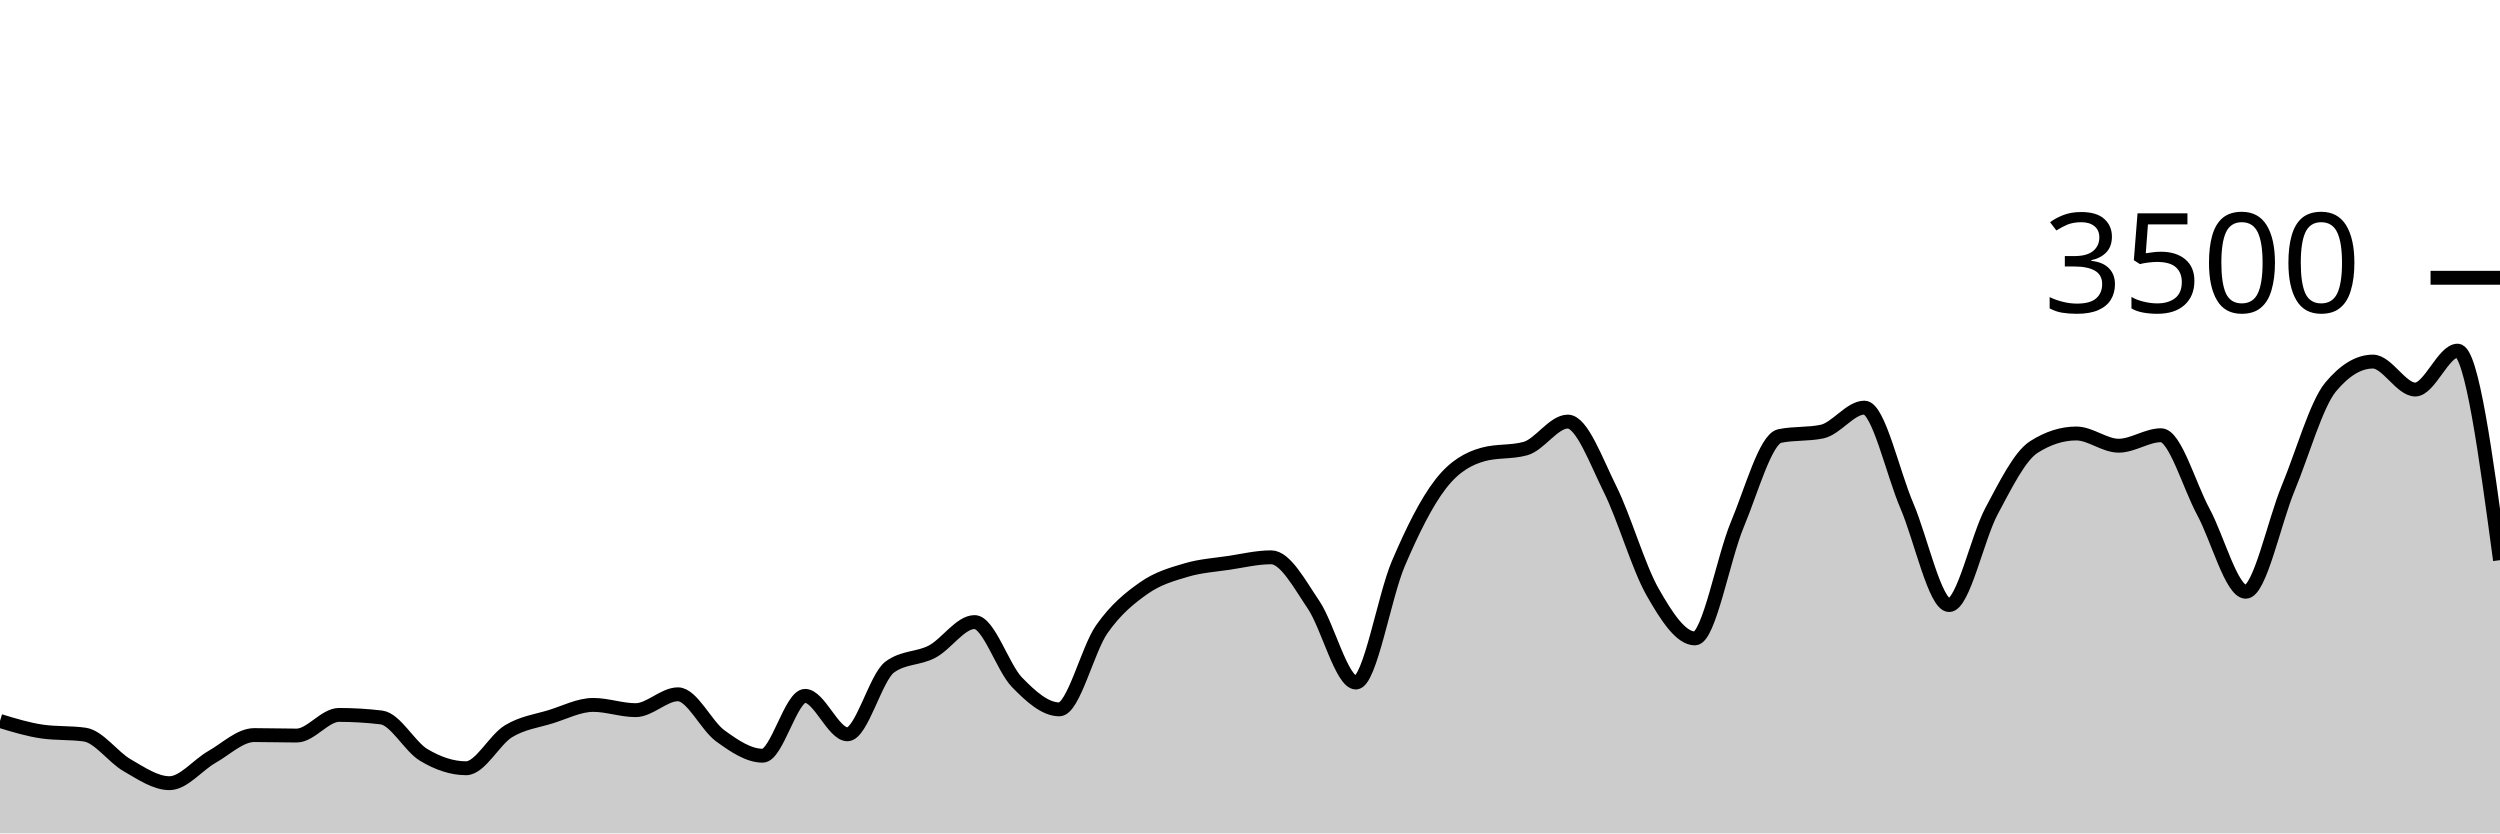
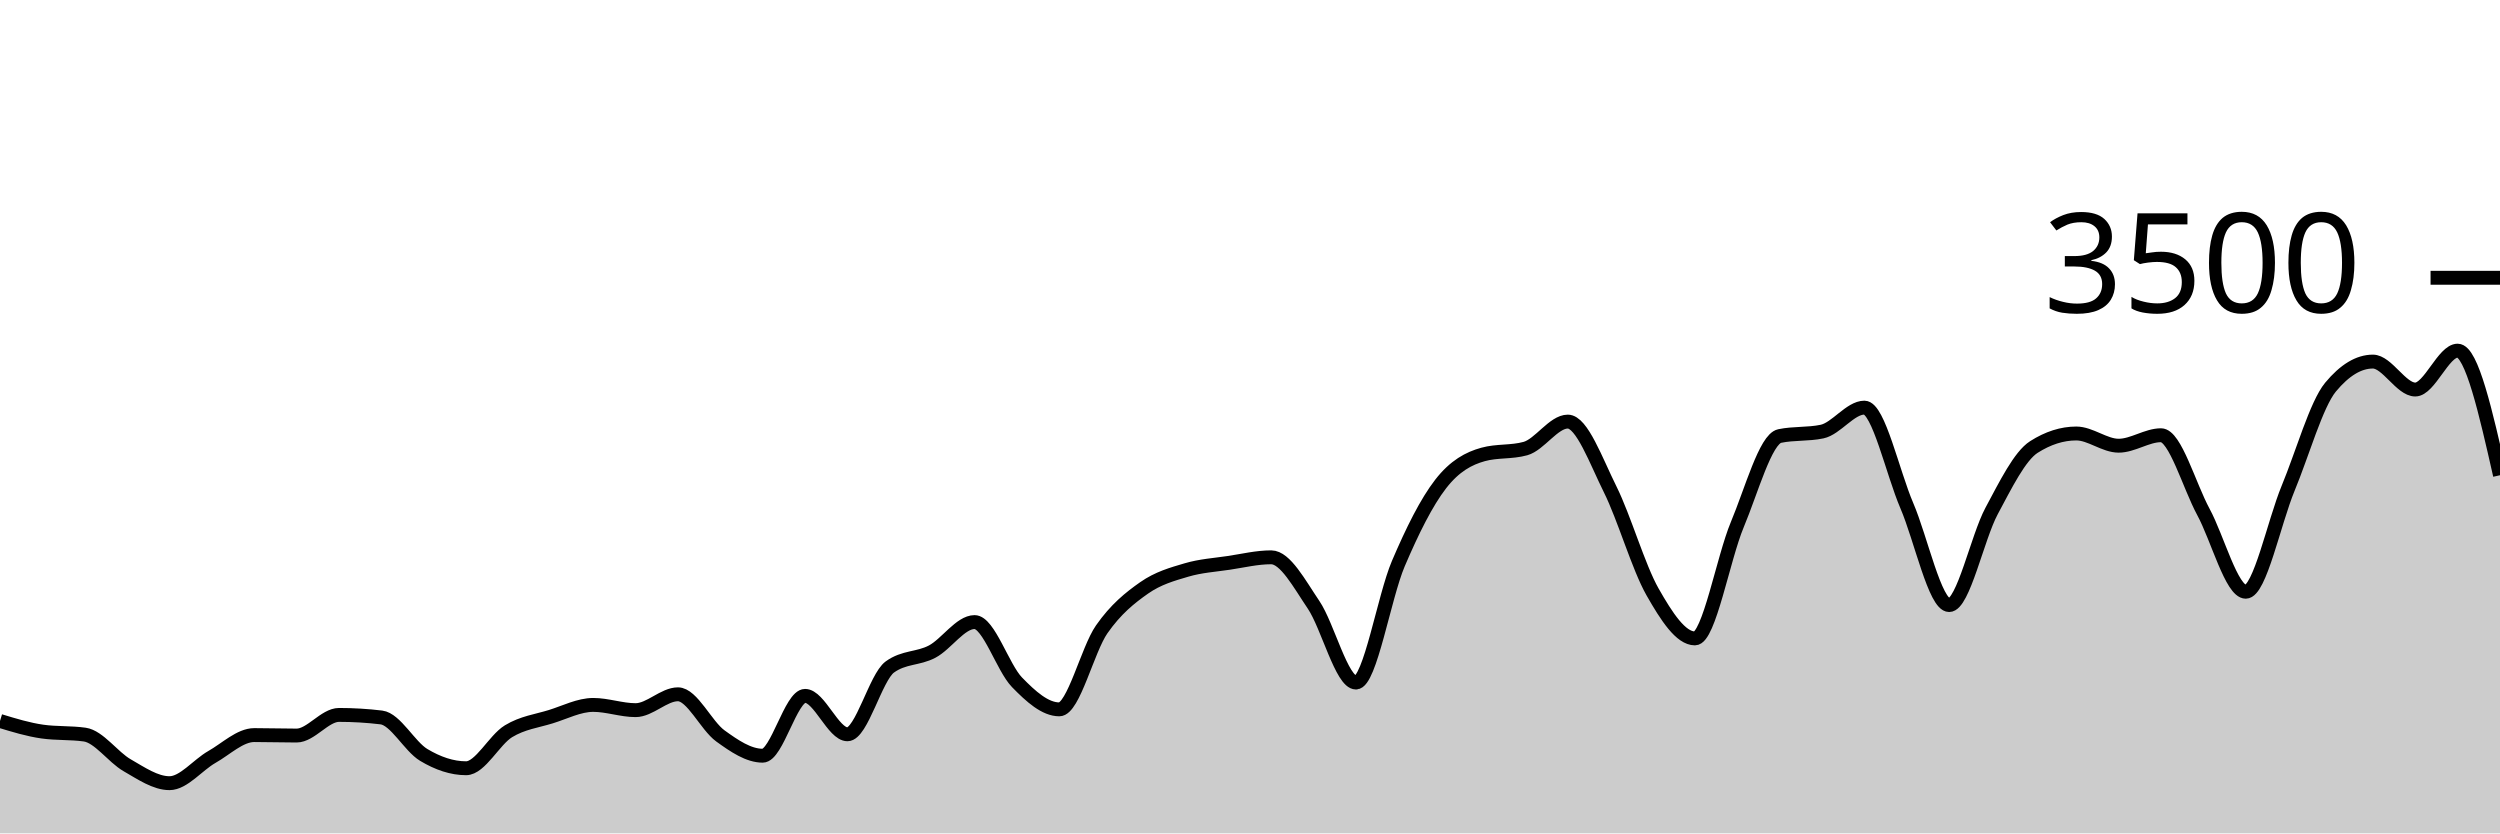
<svg xmlns="http://www.w3.org/2000/svg" viewBox="0 0 180 60">
  <g transform="translate(0,20)">
-     <path class="area" fill="rgba(0, 0, 0, 0.2)" d="M0,31.909C1.017,32.219,2.034,32.53,3.051,32.674C4.068,32.819,5.085,32.747,6.102,32.891C7.119,33.036,8.136,34.514,9.153,35.097C10.169,35.68,11.186,36.389,12.203,36.389C13.22,36.389,14.237,35.08,15.254,34.503C16.271,33.926,17.288,32.926,18.305,32.926C19.322,32.926,20.339,32.96,21.356,32.96C22.373,32.96,23.39,31.474,24.407,31.474C25.424,31.474,26.441,31.535,27.458,31.657C28.475,31.779,29.492,33.745,30.508,34.354C31.525,34.964,32.542,35.314,33.559,35.314C34.576,35.314,35.593,33.27,36.61,32.651C37.627,32.032,38.644,31.916,39.661,31.6C40.678,31.284,41.695,30.754,42.712,30.754C43.729,30.754,44.746,31.131,45.763,31.131C46.78,31.131,47.797,29.989,48.814,29.989C49.831,29.989,50.847,32.246,51.864,32.983C52.881,33.72,53.898,34.411,54.915,34.411C55.932,34.411,56.949,30.103,57.966,30.103C58.983,30.103,60,32.869,61.017,32.869C62.034,32.869,63.051,28.762,64.068,28.023C65.085,27.284,66.102,27.453,67.119,26.914C68.136,26.375,69.153,24.789,70.169,24.789C71.186,24.789,72.203,28.072,73.22,29.12C74.237,30.168,75.254,31.074,76.271,31.074C77.288,31.074,78.305,26.771,79.322,25.314C80.339,23.857,81.356,23.044,82.373,22.331C83.39,21.619,84.407,21.341,85.424,21.04C86.441,20.739,87.458,20.678,88.475,20.526C89.492,20.373,90.508,20.126,91.525,20.126C92.542,20.126,93.559,22.04,94.576,23.543C95.593,25.046,96.61,29.143,97.627,29.143C98.644,29.143,99.661,22.966,100.678,20.583C101.695,18.2,102.712,16.156,103.729,14.846C104.746,13.535,105.763,13.002,106.78,12.72C107.797,12.438,108.814,12.579,109.831,12.297C110.847,12.015,111.864,10.354,112.881,10.354C113.898,10.354,114.915,13.19,115.932,15.234C116.949,17.278,117.966,20.829,118.983,22.617C120,24.406,121.017,25.966,122.034,25.966C123.051,25.966,124.068,20.2,125.085,17.771C126.102,15.343,127.119,11.608,128.136,11.394C129.153,11.181,130.169,11.288,131.186,11.074C132.203,10.861,133.22,9.349,134.237,9.349C135.254,9.349,136.271,14.03,137.288,16.4C138.305,18.77,139.322,23.566,140.339,23.566C141.356,23.566,142.373,18.697,143.39,16.8C144.407,14.903,145.424,12.83,146.441,12.183C147.458,11.535,148.475,11.211,149.492,11.211C150.508,11.211,151.525,12.091,152.542,12.091C153.559,12.091,154.576,11.337,155.593,11.337C156.61,11.337,157.627,14.979,158.644,16.857C159.661,18.735,160.678,22.606,161.695,22.606C162.712,22.606,163.729,17.61,164.746,15.154C165.763,12.699,166.78,9.101,167.797,7.874C168.814,6.648,169.831,6.034,170.847,6.034C171.864,6.034,172.881,8.046,173.898,8.046C174.915,8.046,175.932,5.246,176.949,5.246C177.966,5.246,178.983,12.789,180,20.331L180,40C178.983,40,177.966,40,176.949,40C175.932,40,174.915,40,173.898,40C172.881,40,171.864,40,170.847,40C169.831,40,168.814,40,167.797,40C166.78,40,165.763,40,164.746,40C163.729,40,162.712,40,161.695,40C160.678,40,159.661,40,158.644,40C157.627,40,156.61,40,155.593,40C154.576,40,153.559,40,152.542,40C151.525,40,150.508,40,149.492,40C148.475,40,147.458,40,146.441,40C145.424,40,144.407,40,143.39,40C142.373,40,141.356,40,140.339,40C139.322,40,138.305,40,137.288,40C136.271,40,135.254,40,134.237,40C133.22,40,132.203,40,131.186,40C130.169,40,129.153,40,128.136,40C127.119,40,126.102,40,125.085,40C124.068,40,123.051,40,122.034,40C121.017,40,120,40,118.983,40C117.966,40,116.949,40,115.932,40C114.915,40,113.898,40,112.881,40C111.864,40,110.847,40,109.831,40C108.814,40,107.797,40,106.78,40C105.763,40,104.746,40,103.729,40C102.712,40,101.695,40,100.678,40C99.661,40,98.644,40,97.627,40C96.61,40,95.593,40,94.576,40C93.559,40,92.542,40,91.525,40C90.508,40,89.492,40,88.475,40C87.458,40,86.441,40,85.424,40C84.407,40,83.39,40,82.373,40C81.356,40,80.339,40,79.322,40C78.305,40,77.288,40,76.271,40C75.254,40,74.237,40,73.22,40C72.203,40,71.186,40,70.169,40C69.153,40,68.136,40,67.119,40C66.102,40,65.085,40,64.068,40C63.051,40,62.034,40,61.017,40C60,40,58.983,40,57.966,40C56.949,40,55.932,40,54.915,40C53.898,40,52.881,40,51.864,40C50.847,40,49.831,40,48.814,40C47.797,40,46.78,40,45.763,40C44.746,40,43.729,40,42.712,40C41.695,40,40.678,40,39.661,40C38.644,40,37.627,40,36.61,40C35.593,40,34.576,40,33.559,40C32.542,40,31.525,40,30.508,40C29.492,40,28.475,40,27.458,40C26.441,40,25.424,40,24.407,40C23.39,40,22.373,40,21.356,40C20.339,40,19.322,40,18.305,40C17.288,40,16.271,40,15.254,40C14.237,40,13.22,40,12.203,40C11.186,40,10.169,40,9.153,40C8.136,40,7.119,40,6.102,40C5.085,40,4.068,40,3.051,40C2.034,40,1.017,40,0,40Z" />
-     <path class="line" stroke="black" fill="none" d="M0,31.909C1.017,32.219,2.034,32.53,3.051,32.674C4.068,32.819,5.085,32.747,6.102,32.891C7.119,33.036,8.136,34.514,9.153,35.097C10.169,35.68,11.186,36.389,12.203,36.389C13.22,36.389,14.237,35.08,15.254,34.503C16.271,33.926,17.288,32.926,18.305,32.926C19.322,32.926,20.339,32.96,21.356,32.96C22.373,32.96,23.39,31.474,24.407,31.474C25.424,31.474,26.441,31.535,27.458,31.657C28.475,31.779,29.492,33.745,30.508,34.354C31.525,34.964,32.542,35.314,33.559,35.314C34.576,35.314,35.593,33.27,36.61,32.651C37.627,32.032,38.644,31.916,39.661,31.6C40.678,31.284,41.695,30.754,42.712,30.754C43.729,30.754,44.746,31.131,45.763,31.131C46.78,31.131,47.797,29.989,48.814,29.989C49.831,29.989,50.847,32.246,51.864,32.983C52.881,33.72,53.898,34.411,54.915,34.411C55.932,34.411,56.949,30.103,57.966,30.103C58.983,30.103,60,32.869,61.017,32.869C62.034,32.869,63.051,28.762,64.068,28.023C65.085,27.284,66.102,27.453,67.119,26.914C68.136,26.375,69.153,24.789,70.169,24.789C71.186,24.789,72.203,28.072,73.22,29.12C74.237,30.168,75.254,31.074,76.271,31.074C77.288,31.074,78.305,26.771,79.322,25.314C80.339,23.857,81.356,23.044,82.373,22.331C83.39,21.619,84.407,21.341,85.424,21.04C86.441,20.739,87.458,20.678,88.475,20.526C89.492,20.373,90.508,20.126,91.525,20.126C92.542,20.126,93.559,22.04,94.576,23.543C95.593,25.046,96.61,29.143,97.627,29.143C98.644,29.143,99.661,22.966,100.678,20.583C101.695,18.2,102.712,16.156,103.729,14.846C104.746,13.535,105.763,13.002,106.78,12.72C107.797,12.438,108.814,12.579,109.831,12.297C110.847,12.015,111.864,10.354,112.881,10.354C113.898,10.354,114.915,13.19,115.932,15.234C116.949,17.278,117.966,20.829,118.983,22.617C120,24.406,121.017,25.966,122.034,25.966C123.051,25.966,124.068,20.2,125.085,17.771C126.102,15.343,127.119,11.608,128.136,11.394C129.153,11.181,130.169,11.288,131.186,11.074C132.203,10.861,133.22,9.349,134.237,9.349C135.254,9.349,136.271,14.03,137.288,16.4C138.305,18.77,139.322,23.566,140.339,23.566C141.356,23.566,142.373,18.697,143.39,16.8C144.407,14.903,145.424,12.83,146.441,12.183C147.458,11.535,148.475,11.211,149.492,11.211C150.508,11.211,151.525,12.091,152.542,12.091C153.559,12.091,154.576,11.337,155.593,11.337C156.61,11.337,157.627,14.979,158.644,16.857C159.661,18.735,160.678,22.606,161.695,22.606C162.712,22.606,163.729,17.61,164.746,15.154C165.763,12.699,166.78,9.101,167.797,7.874C168.814,6.648,169.831,6.034,170.847,6.034C171.864,6.034,172.881,8.046,173.898,8.046C174.915,8.046,175.932,5.246,176.949,5.246C177.966,5.246,178.983,12.789,180,20.331" />
+     <path class="area" fill="rgba(0, 0, 0, 0.2)" d="M0,31.909C1.017,32.219,2.034,32.53,3.051,32.674C4.068,32.819,5.085,32.747,6.102,32.891C7.119,33.036,8.136,34.514,9.153,35.097C10.169,35.68,11.186,36.389,12.203,36.389C13.22,36.389,14.237,35.08,15.254,34.503C16.271,33.926,17.288,32.926,18.305,32.926C19.322,32.926,20.339,32.96,21.356,32.96C22.373,32.96,23.39,31.474,24.407,31.474C25.424,31.474,26.441,31.535,27.458,31.657C28.475,31.779,29.492,33.745,30.508,34.354C31.525,34.964,32.542,35.314,33.559,35.314C34.576,35.314,35.593,33.27,36.61,32.651C37.627,32.032,38.644,31.916,39.661,31.6C40.678,31.284,41.695,30.754,42.712,30.754C43.729,30.754,44.746,31.131,45.763,31.131C46.78,31.131,47.797,29.989,48.814,29.989C49.831,29.989,50.847,32.246,51.864,32.983C52.881,33.72,53.898,34.411,54.915,34.411C55.932,34.411,56.949,30.103,57.966,30.103C58.983,30.103,60,32.869,61.017,32.869C62.034,32.869,63.051,28.762,64.068,28.023C65.085,27.284,66.102,27.453,67.119,26.914C68.136,26.375,69.153,24.789,70.169,24.789C71.186,24.789,72.203,28.072,73.22,29.12C74.237,30.168,75.254,31.074,76.271,31.074C77.288,31.074,78.305,26.771,79.322,25.314C80.339,23.857,81.356,23.044,82.373,22.331C83.39,21.619,84.407,21.341,85.424,21.04C86.441,20.739,87.458,20.678,88.475,20.526C89.492,20.373,90.508,20.126,91.525,20.126C92.542,20.126,93.559,22.04,94.576,23.543C95.593,25.046,96.61,29.143,97.627,29.143C98.644,29.143,99.661,22.966,100.678,20.583C101.695,18.2,102.712,16.156,103.729,14.846C104.746,13.535,105.763,13.002,106.78,12.72C107.797,12.438,108.814,12.579,109.831,12.297C110.847,12.015,111.864,10.354,112.881,10.354C113.898,10.354,114.915,13.19,115.932,15.234C116.949,17.278,117.966,20.829,118.983,22.617C120,24.406,121.017,25.966,122.034,25.966C123.051,25.966,124.068,20.2,125.085,17.771C126.102,15.343,127.119,11.608,128.136,11.394C129.153,11.181,130.169,11.288,131.186,11.074C132.203,10.861,133.22,9.349,134.237,9.349C135.254,9.349,136.271,14.03,137.288,16.4C138.305,18.77,139.322,23.566,140.339,23.566C141.356,23.566,142.373,18.697,143.39,16.8C144.407,14.903,145.424,12.83,146.441,12.183C147.458,11.535,148.475,11.211,149.492,11.211C150.508,11.211,151.525,12.091,152.542,12.091C153.559,12.091,154.576,11.337,155.593,11.337C156.61,11.337,157.627,14.979,158.644,16.857C159.661,18.735,160.678,22.606,161.695,22.606C162.712,22.606,163.729,17.61,164.746,15.154C165.763,12.699,166.78,9.101,167.797,7.874C168.814,6.648,169.831,6.034,170.847,6.034C171.864,6.034,172.881,8.046,173.898,8.046C174.915,8.046,175.932,5.246,176.949,5.246C177.966,5.246,178.983,9.731,180,14.217L180,40C178.983,40,177.966,40,176.949,40C175.932,40,174.915,40,173.898,40C172.881,40,171.864,40,170.847,40C169.831,40,168.814,40,167.797,40C166.78,40,165.763,40,164.746,40C163.729,40,162.712,40,161.695,40C160.678,40,159.661,40,158.644,40C157.627,40,156.61,40,155.593,40C154.576,40,153.559,40,152.542,40C151.525,40,150.508,40,149.492,40C148.475,40,147.458,40,146.441,40C145.424,40,144.407,40,143.39,40C142.373,40,141.356,40,140.339,40C139.322,40,138.305,40,137.288,40C136.271,40,135.254,40,134.237,40C133.22,40,132.203,40,131.186,40C130.169,40,129.153,40,128.136,40C127.119,40,126.102,40,125.085,40C124.068,40,123.051,40,122.034,40C121.017,40,120,40,118.983,40C117.966,40,116.949,40,115.932,40C114.915,40,113.898,40,112.881,40C111.864,40,110.847,40,109.831,40C108.814,40,107.797,40,106.78,40C105.763,40,104.746,40,103.729,40C102.712,40,101.695,40,100.678,40C99.661,40,98.644,40,97.627,40C96.61,40,95.593,40,94.576,40C93.559,40,92.542,40,91.525,40C90.508,40,89.492,40,88.475,40C87.458,40,86.441,40,85.424,40C84.407,40,83.39,40,82.373,40C81.356,40,80.339,40,79.322,40C78.305,40,77.288,40,76.271,40C75.254,40,74.237,40,73.22,40C72.203,40,71.186,40,70.169,40C69.153,40,68.136,40,67.119,40C66.102,40,65.085,40,64.068,40C63.051,40,62.034,40,61.017,40C60,40,58.983,40,57.966,40C56.949,40,55.932,40,54.915,40C53.898,40,52.881,40,51.864,40C50.847,40,49.831,40,48.814,40C47.797,40,46.78,40,45.763,40C44.746,40,43.729,40,42.712,40C41.695,40,40.678,40,39.661,40C38.644,40,37.627,40,36.61,40C35.593,40,34.576,40,33.559,40C32.542,40,31.525,40,30.508,40C29.492,40,28.475,40,27.458,40C26.441,40,25.424,40,24.407,40C23.39,40,22.373,40,21.356,40C20.339,40,19.322,40,18.305,40C17.288,40,16.271,40,15.254,40C14.237,40,13.22,40,12.203,40C11.186,40,10.169,40,9.153,40C8.136,40,7.119,40,6.102,40C5.085,40,4.068,40,3.051,40C2.034,40,1.017,40,0,40Z" />
+     <path class="line" stroke="black" fill="none" d="M0,31.909C1.017,32.219,2.034,32.53,3.051,32.674C4.068,32.819,5.085,32.747,6.102,32.891C7.119,33.036,8.136,34.514,9.153,35.097C10.169,35.68,11.186,36.389,12.203,36.389C13.22,36.389,14.237,35.08,15.254,34.503C16.271,33.926,17.288,32.926,18.305,32.926C19.322,32.926,20.339,32.96,21.356,32.96C22.373,32.96,23.39,31.474,24.407,31.474C25.424,31.474,26.441,31.535,27.458,31.657C28.475,31.779,29.492,33.745,30.508,34.354C31.525,34.964,32.542,35.314,33.559,35.314C34.576,35.314,35.593,33.27,36.61,32.651C37.627,32.032,38.644,31.916,39.661,31.6C40.678,31.284,41.695,30.754,42.712,30.754C43.729,30.754,44.746,31.131,45.763,31.131C46.78,31.131,47.797,29.989,48.814,29.989C49.831,29.989,50.847,32.246,51.864,32.983C52.881,33.72,53.898,34.411,54.915,34.411C55.932,34.411,56.949,30.103,57.966,30.103C58.983,30.103,60,32.869,61.017,32.869C62.034,32.869,63.051,28.762,64.068,28.023C65.085,27.284,66.102,27.453,67.119,26.914C68.136,26.375,69.153,24.789,70.169,24.789C71.186,24.789,72.203,28.072,73.22,29.12C74.237,30.168,75.254,31.074,76.271,31.074C77.288,31.074,78.305,26.771,79.322,25.314C80.339,23.857,81.356,23.044,82.373,22.331C83.39,21.619,84.407,21.341,85.424,21.04C86.441,20.739,87.458,20.678,88.475,20.526C89.492,20.373,90.508,20.126,91.525,20.126C92.542,20.126,93.559,22.04,94.576,23.543C95.593,25.046,96.61,29.143,97.627,29.143C98.644,29.143,99.661,22.966,100.678,20.583C101.695,18.2,102.712,16.156,103.729,14.846C104.746,13.535,105.763,13.002,106.78,12.72C107.797,12.438,108.814,12.579,109.831,12.297C110.847,12.015,111.864,10.354,112.881,10.354C113.898,10.354,114.915,13.19,115.932,15.234C116.949,17.278,117.966,20.829,118.983,22.617C120,24.406,121.017,25.966,122.034,25.966C123.051,25.966,124.068,20.2,125.085,17.771C126.102,15.343,127.119,11.608,128.136,11.394C129.153,11.181,130.169,11.288,131.186,11.074C132.203,10.861,133.22,9.349,134.237,9.349C135.254,9.349,136.271,14.03,137.288,16.4C138.305,18.77,139.322,23.566,140.339,23.566C141.356,23.566,142.373,18.697,143.39,16.8C144.407,14.903,145.424,12.83,146.441,12.183C147.458,11.535,148.475,11.211,149.492,11.211C150.508,11.211,151.525,12.091,152.542,12.091C153.559,12.091,154.576,11.337,155.593,11.337C156.61,11.337,157.627,14.979,158.644,16.857C159.661,18.735,160.678,22.606,161.695,22.606C162.712,22.606,163.729,17.61,164.746,15.154C165.763,12.699,166.78,9.101,167.797,7.874C168.814,6.648,169.831,6.034,170.847,6.034C171.864,6.034,172.881,8.046,173.898,8.046C174.915,8.046,175.932,5.246,176.949,5.246C177.966,5.246,178.983,9.731,180,14.217" />
    <path class="axis-ceiling" stroke-width="1" stroke="black" fill="none" d="M175,0L180,0" />
    <text class="axis-ceiling-label" font-family="sans-serif" text-anchor="end" font-size="10px" x="170" y="2.5">3500</text>
  </g>
</svg>
